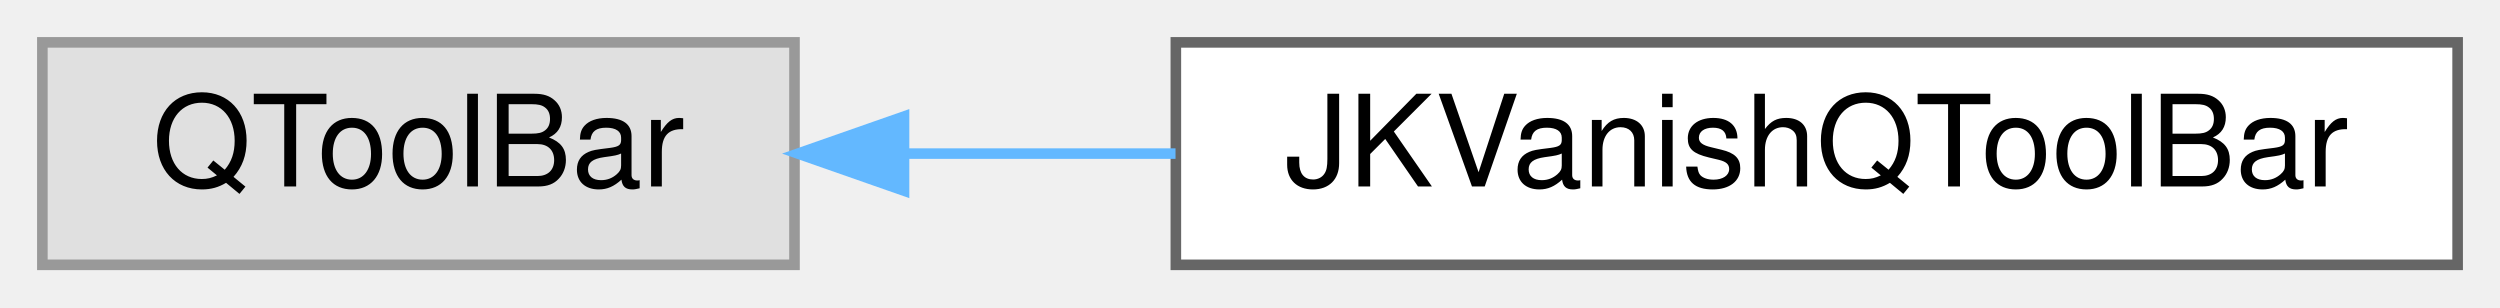
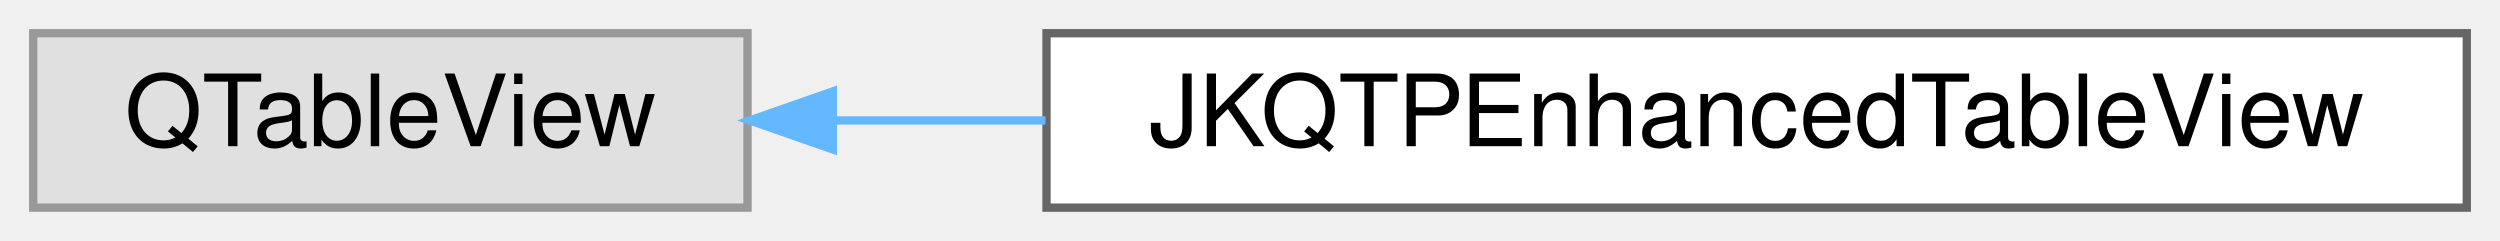
- <svg xmlns="http://www.w3.org/2000/svg" xmlns:xlink="http://www.w3.org/1999/xlink" width="236pt" height="29pt" viewBox="0.00 0.00 236.00 29.00">
+ <svg xmlns="http://www.w3.org/2000/svg" xmlns:xlink="http://www.w3.org/1999/xlink" width="301pt" height="29pt" viewBox="0.00 0.00 301.00 29.00">
  <g id="graph0" class="graph" transform="scale(1 1) rotate(0) translate(4 25)">
    <g id="Node000000" class="node">
      <g id="a_Node000000">
        <a xlink:title=" ">
-           <polygon fill="#e0e0e0" stroke="#999999" points="71,-21 0,-21 0,0 71,0 71,-21" />
-           <text text-anchor="middle" x="35.5" y="-7.4" font-family="Helvetica,sans-Serif" font-size="12.00">QToolBar</text>
+           <polygon fill="#e0e0e0" stroke="#999999" points="86,-21 0,-21 0,0 86,0 86,-21" />
+           <text text-anchor="middle" x="43" y="-7.4" font-family="Helvetica,sans-Serif" font-size="12.00">QTableView</text>
        </a>
      </g>
    </g>
    <g id="Node000001" class="node">
      <g id="a_Node000001">
-         <a xlink:href="class_j_k_vanish_q_tool_bar.html" target="_top" xlink:title="a modified QToolBar which vanishes when the mouse leaves the toolbar.">
-           <polygon fill="white" stroke="#666666" points="228,-21 107,-21 107,0 228,0 228,-21" />
-           <text text-anchor="middle" x="167.5" y="-7.4" font-family="Helvetica,sans-Serif" font-size="12.00">JKVanishQToolBar</text>
+         <a xlink:href="class_j_k_q_t_p_enhanced_table_view.html" target="_top" xlink:title="this class extends the QTableView">
+           <polygon fill="white" stroke="#666666" points="293,-21 122,-21 122,0 293,0 293,-21" />
+           <text text-anchor="middle" x="207.5" y="-7.4" font-family="Helvetica,sans-Serif" font-size="12.00">JKQTPEnhancedTableView</text>
        </a>
      </g>
    </g>
    <g id="edge243_Node000000_Node000001" class="edge">
      <g id="a_edge243_Node000000_Node000001">
        <a xlink:title=" ">
-           <path fill="none" stroke="#63b8ff" d="M81.46,-10.5C89.69,-10.5 98.4,-10.5 106.97,-10.5" />
-           <polygon fill="#63b8ff" stroke="#63b8ff" points="81.34,-7 71.34,-10.5 81.34,-14 81.34,-7" />
+           <path fill="none" stroke="#63b8ff" d="M96.37,-10.5C104.56,-10.5 113.19,-10.5 121.88,-10.5" />
+           <polygon fill="#63b8ff" stroke="#63b8ff" points="96.27,-7 86.27,-10.5 96.27,-14 96.27,-7" />
        </a>
      </g>
    </g>
  </g>
</svg>
